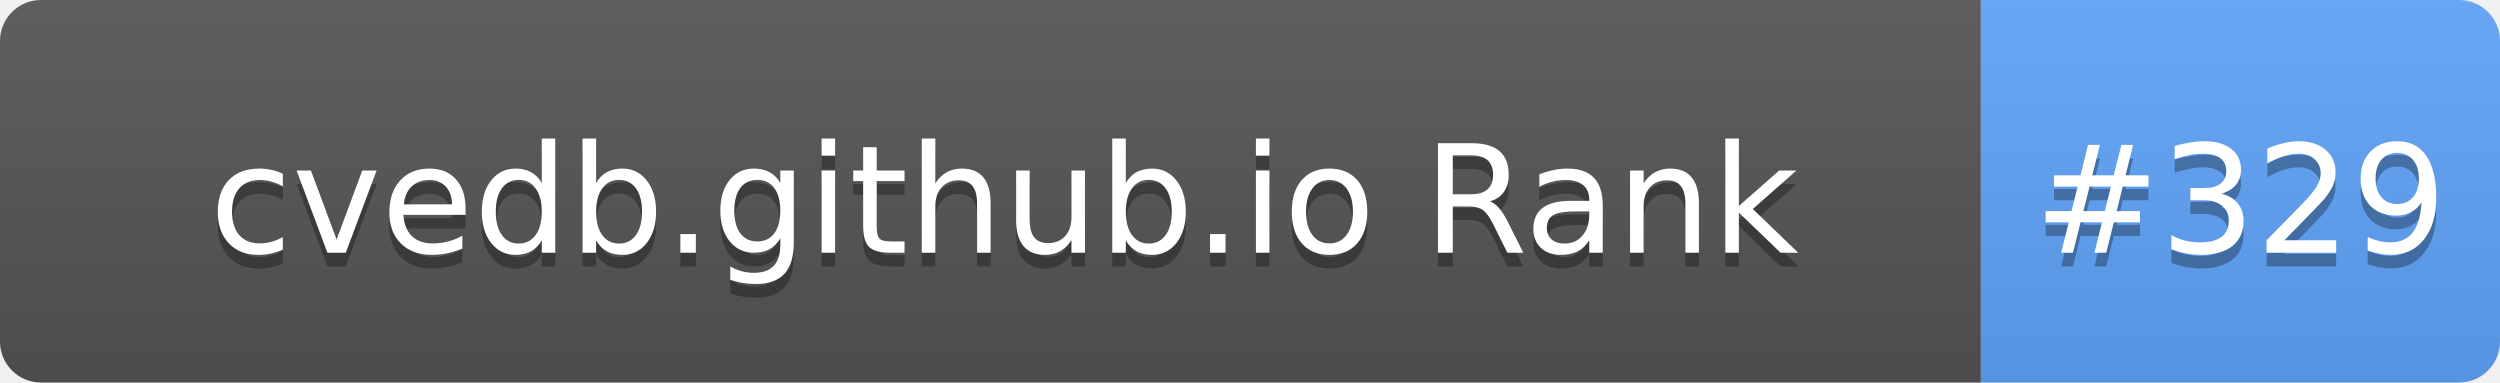
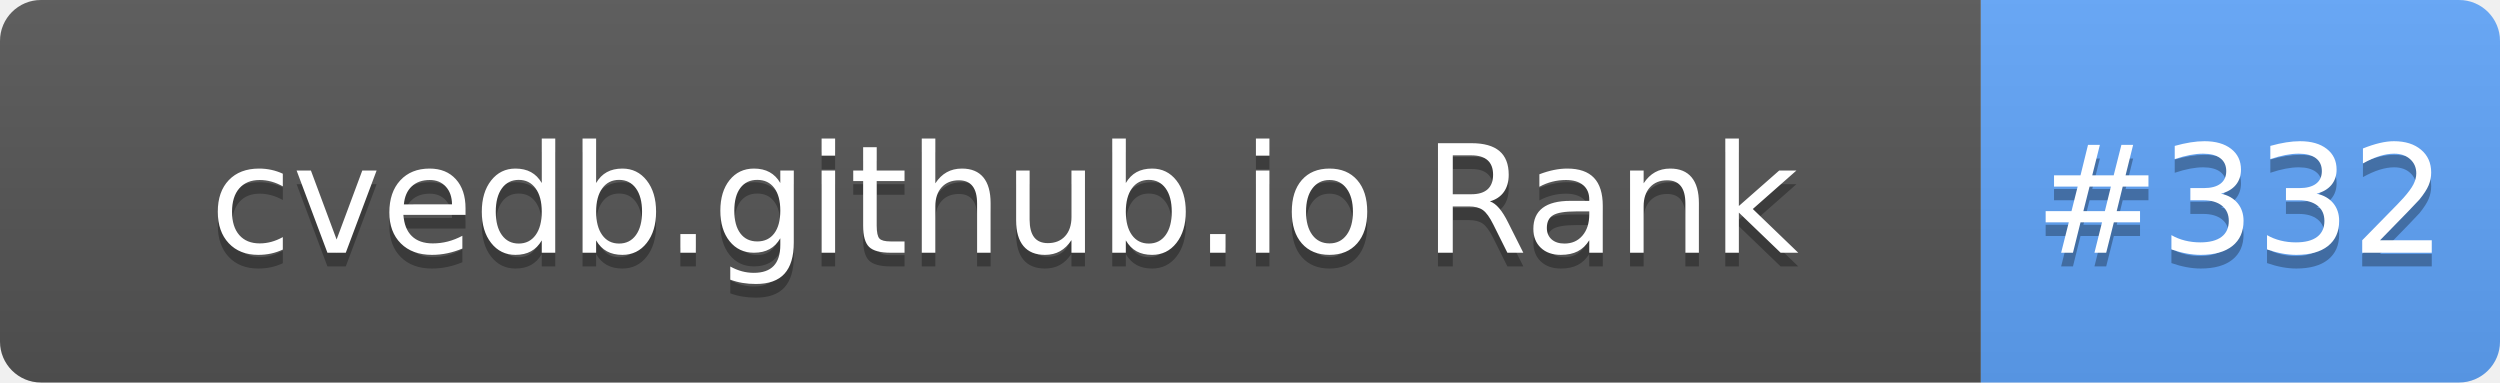
- <svg xmlns="http://www.w3.org/2000/svg" width="183" height="28" role="img" aria-label="cvedb.github.io Rank: #329">
+ <svg xmlns="http://www.w3.org/2000/svg" width="183" height="28" role="img" aria-label="cvedb.github.io Rank: #332">
  <linearGradient id="s" x2="0" y2="100%">
    <stop offset="0" stop-color="#bbb" stop-opacity=".1" />
    <stop offset="1" stop-opacity=".1" />
  </linearGradient>
  <clipPath id="r">
    <rect width="183" height="28" rx="3" fill="#fff" />
  </clipPath>
  <g clip-path="url(#r)">
    <rect width="145" height="28" fill="#555" />
    <rect x="145" width="38" height="28" fill="#60A5FA" />
    <rect width="183" height="28" fill="url(#s)" />
  </g>
  <g fill="#fff" text-anchor="middle" font-family="Verdana,Geneva,DejaVu Sans,sans-serif" text-rendering="geometricPrecision" font-size="110">
    <text aria-hidden="true" x="735" y="195" fill="#010101" fill-opacity=".3" transform="scale(.1)" textLength="1350">cvedb.github.io Rank</text>
    <text x="735" y="185" transform="scale(.1)" fill="#fff" textLength="1350">cvedb.github.io Rank</text>
-     <text aria-hidden="true" x="1640" y="195" fill="#010101" fill-opacity=".3" transform="scale(.1)" textLength="280">#329</text>
-     <text x="1640" y="185" transform="scale(.1)" fill="#fff" textLength="280">#329</text>
+     <text aria-hidden="true" x="1640" y="195" fill="#010101" fill-opacity=".3" transform="scale(.1)" textLength="280">#332</text>
+     <text x="1640" y="185" transform="scale(.1)" fill="#fff" textLength="280">#332</text>
  </g>
</svg>
